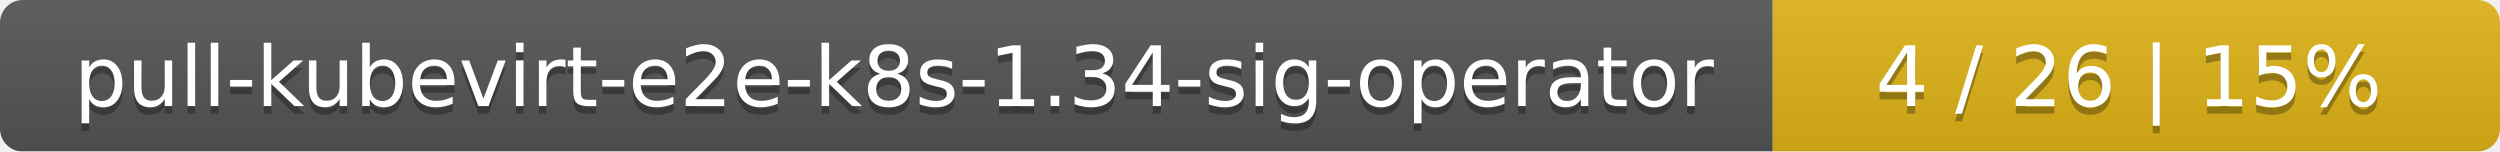
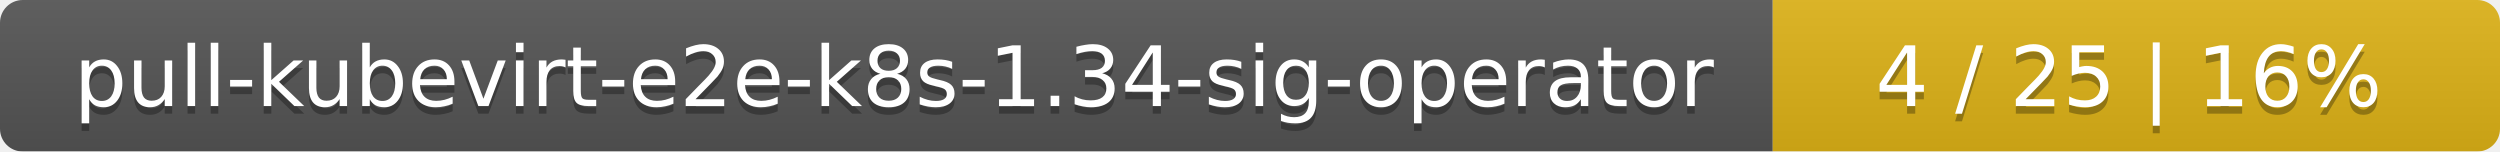
<svg xmlns="http://www.w3.org/2000/svg" width="330" height="20">
  <linearGradient id="smooth" x2="0" y2="100%">
    <stop offset="0" stop-color="#bbb" stop-opacity=".1" />
    <stop offset="1" stop-opacity=".1" />
  </linearGradient>
  <mask id="round">
    <rect width="330" height="20" rx="3" fill="#fff" />
  </mask>
  <g mask="url(#round)">
    <rect width="234" height="20" fill="#555" />
    <rect x="234" width="96" height="20" fill="#dfb317" />
    <rect width="330" height="20" fill="url(#smooth)" />
  </g>
  <g fill="#fff" text-anchor="middle" font-family="DejaVu Sans,Verdana,Geneva,sans-serif" font-size="11">
    <text x="118" y="15" fill="#010101" fill-opacity=".3">pull-kubevirt-e2e-k8s-1.34-sig-operator</text>
    <text x="118" y="14">pull-kubevirt-e2e-k8s-1.34-sig-operator</text>
-     <text x="281" y="15" fill="#010101" fill-opacity=".3">4 / 26    |    15%</text>
-     <text x="281" y="14">4 / 26    |    15%</text>
+     <text x="281" y="15" fill="#010101" fill-opacity=".3">4 / 25    |    16%</text>
+     <text x="281" y="14">4 / 25    |    16%</text>
  </g>
</svg>
